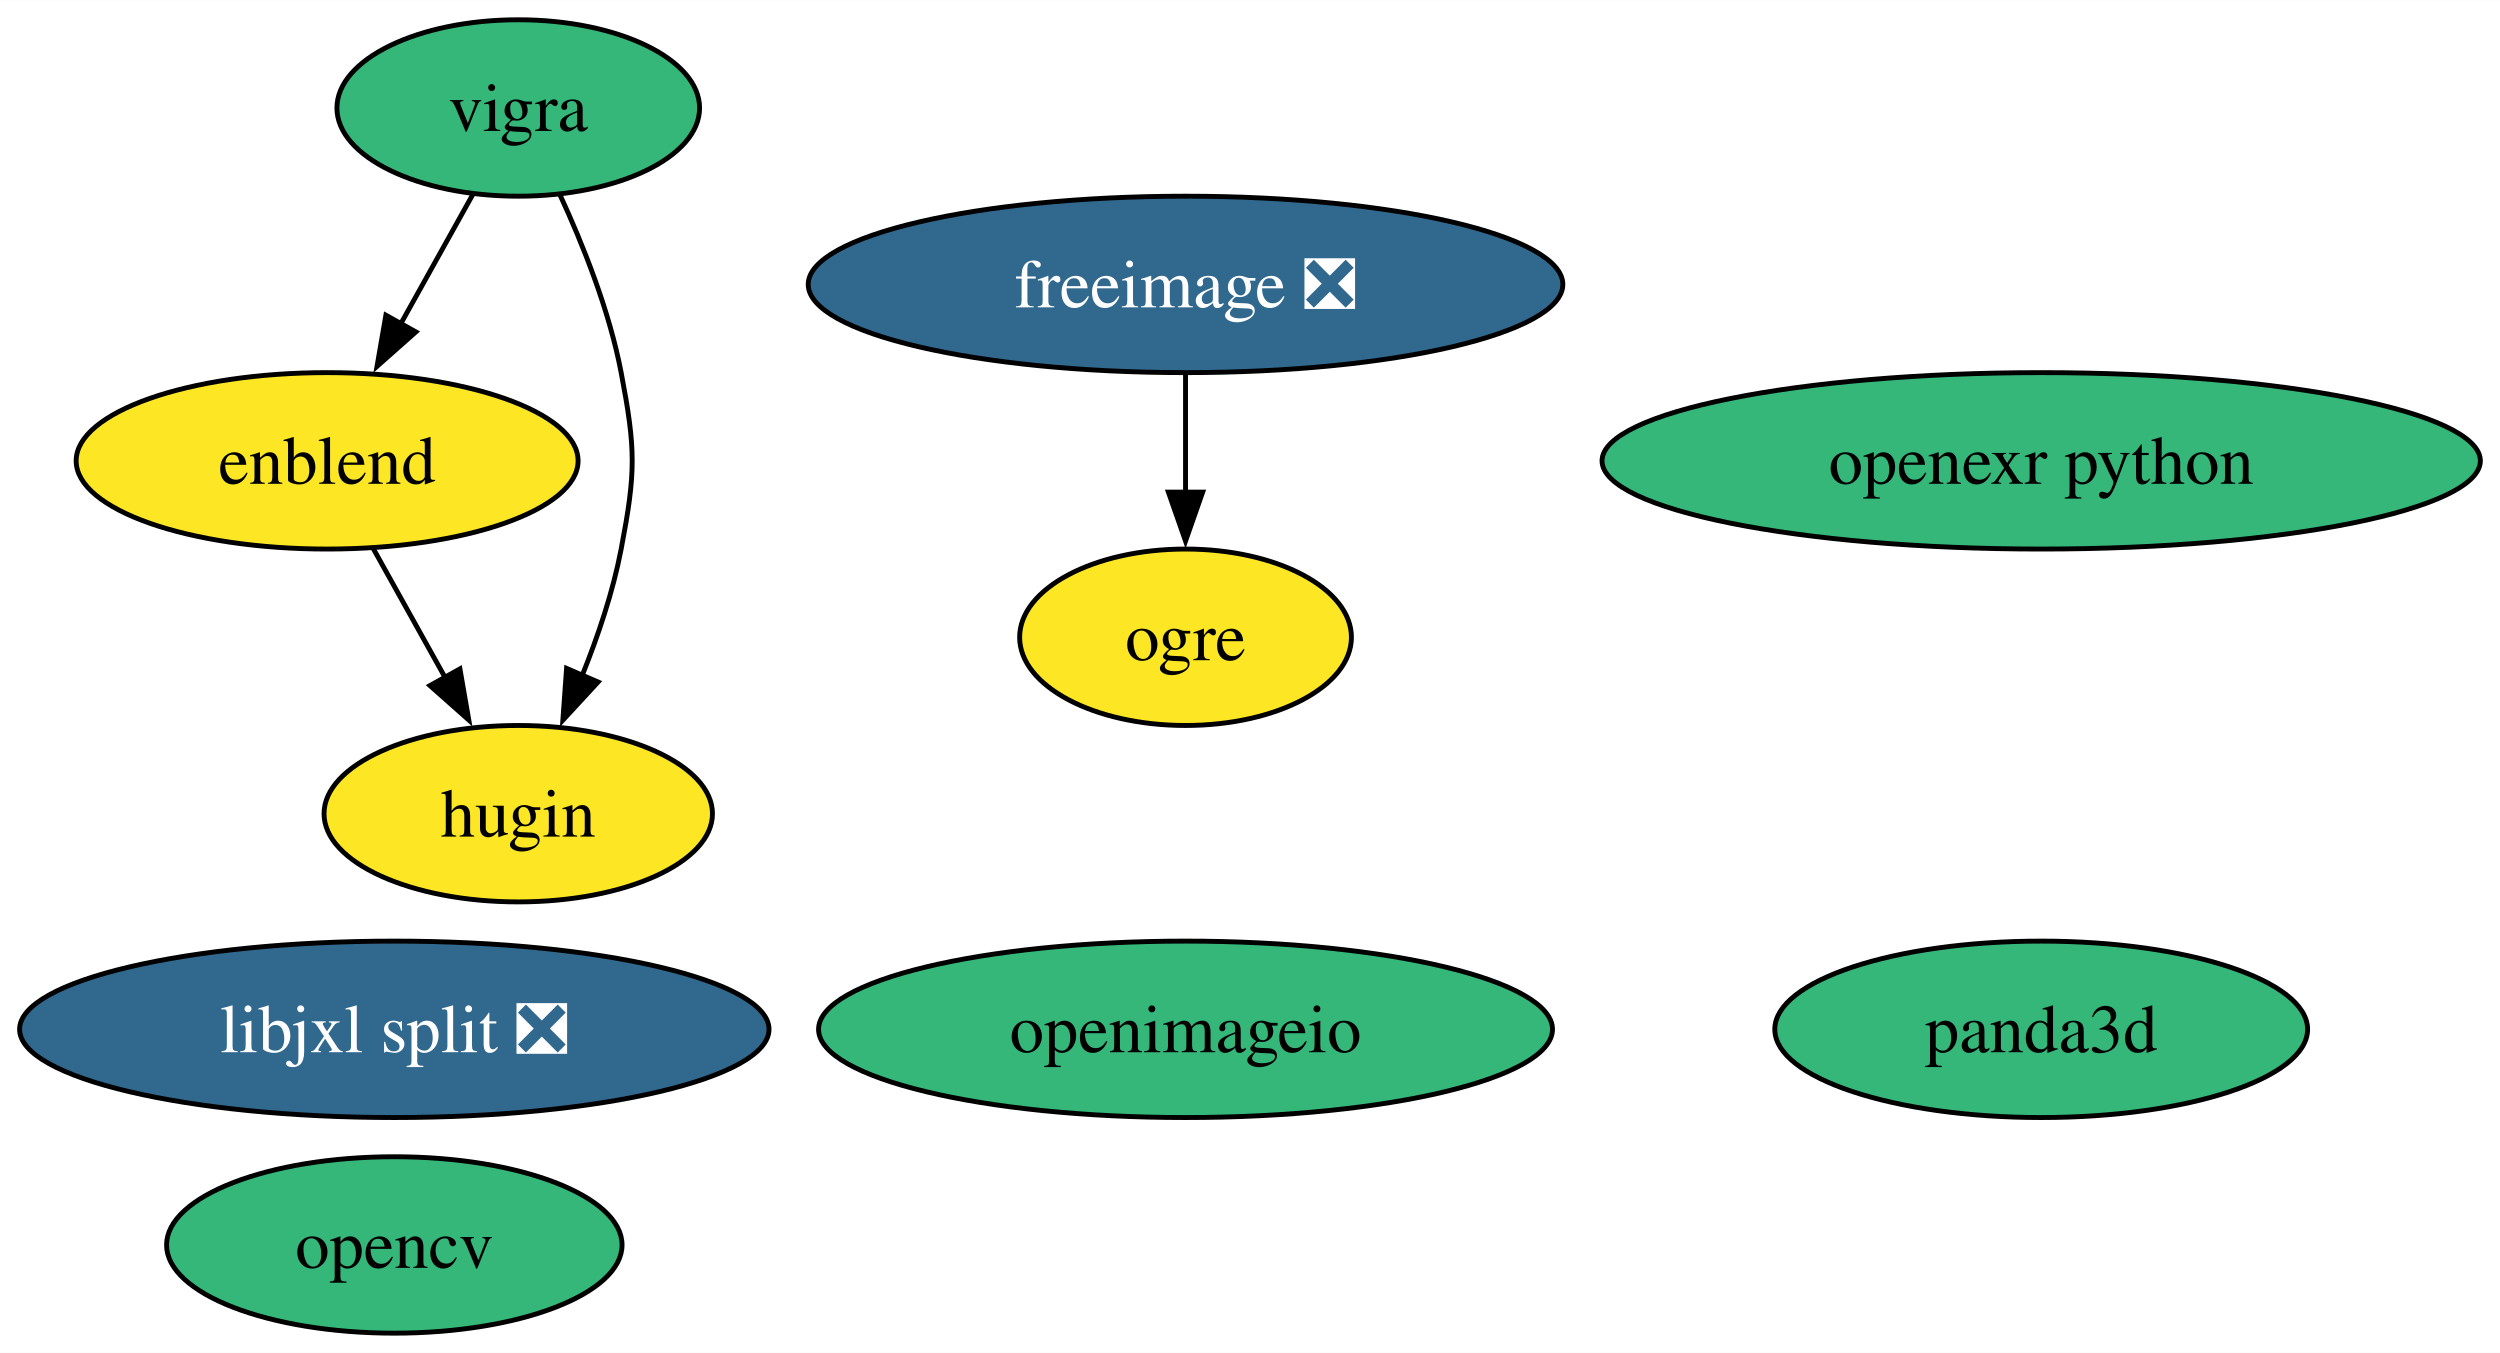
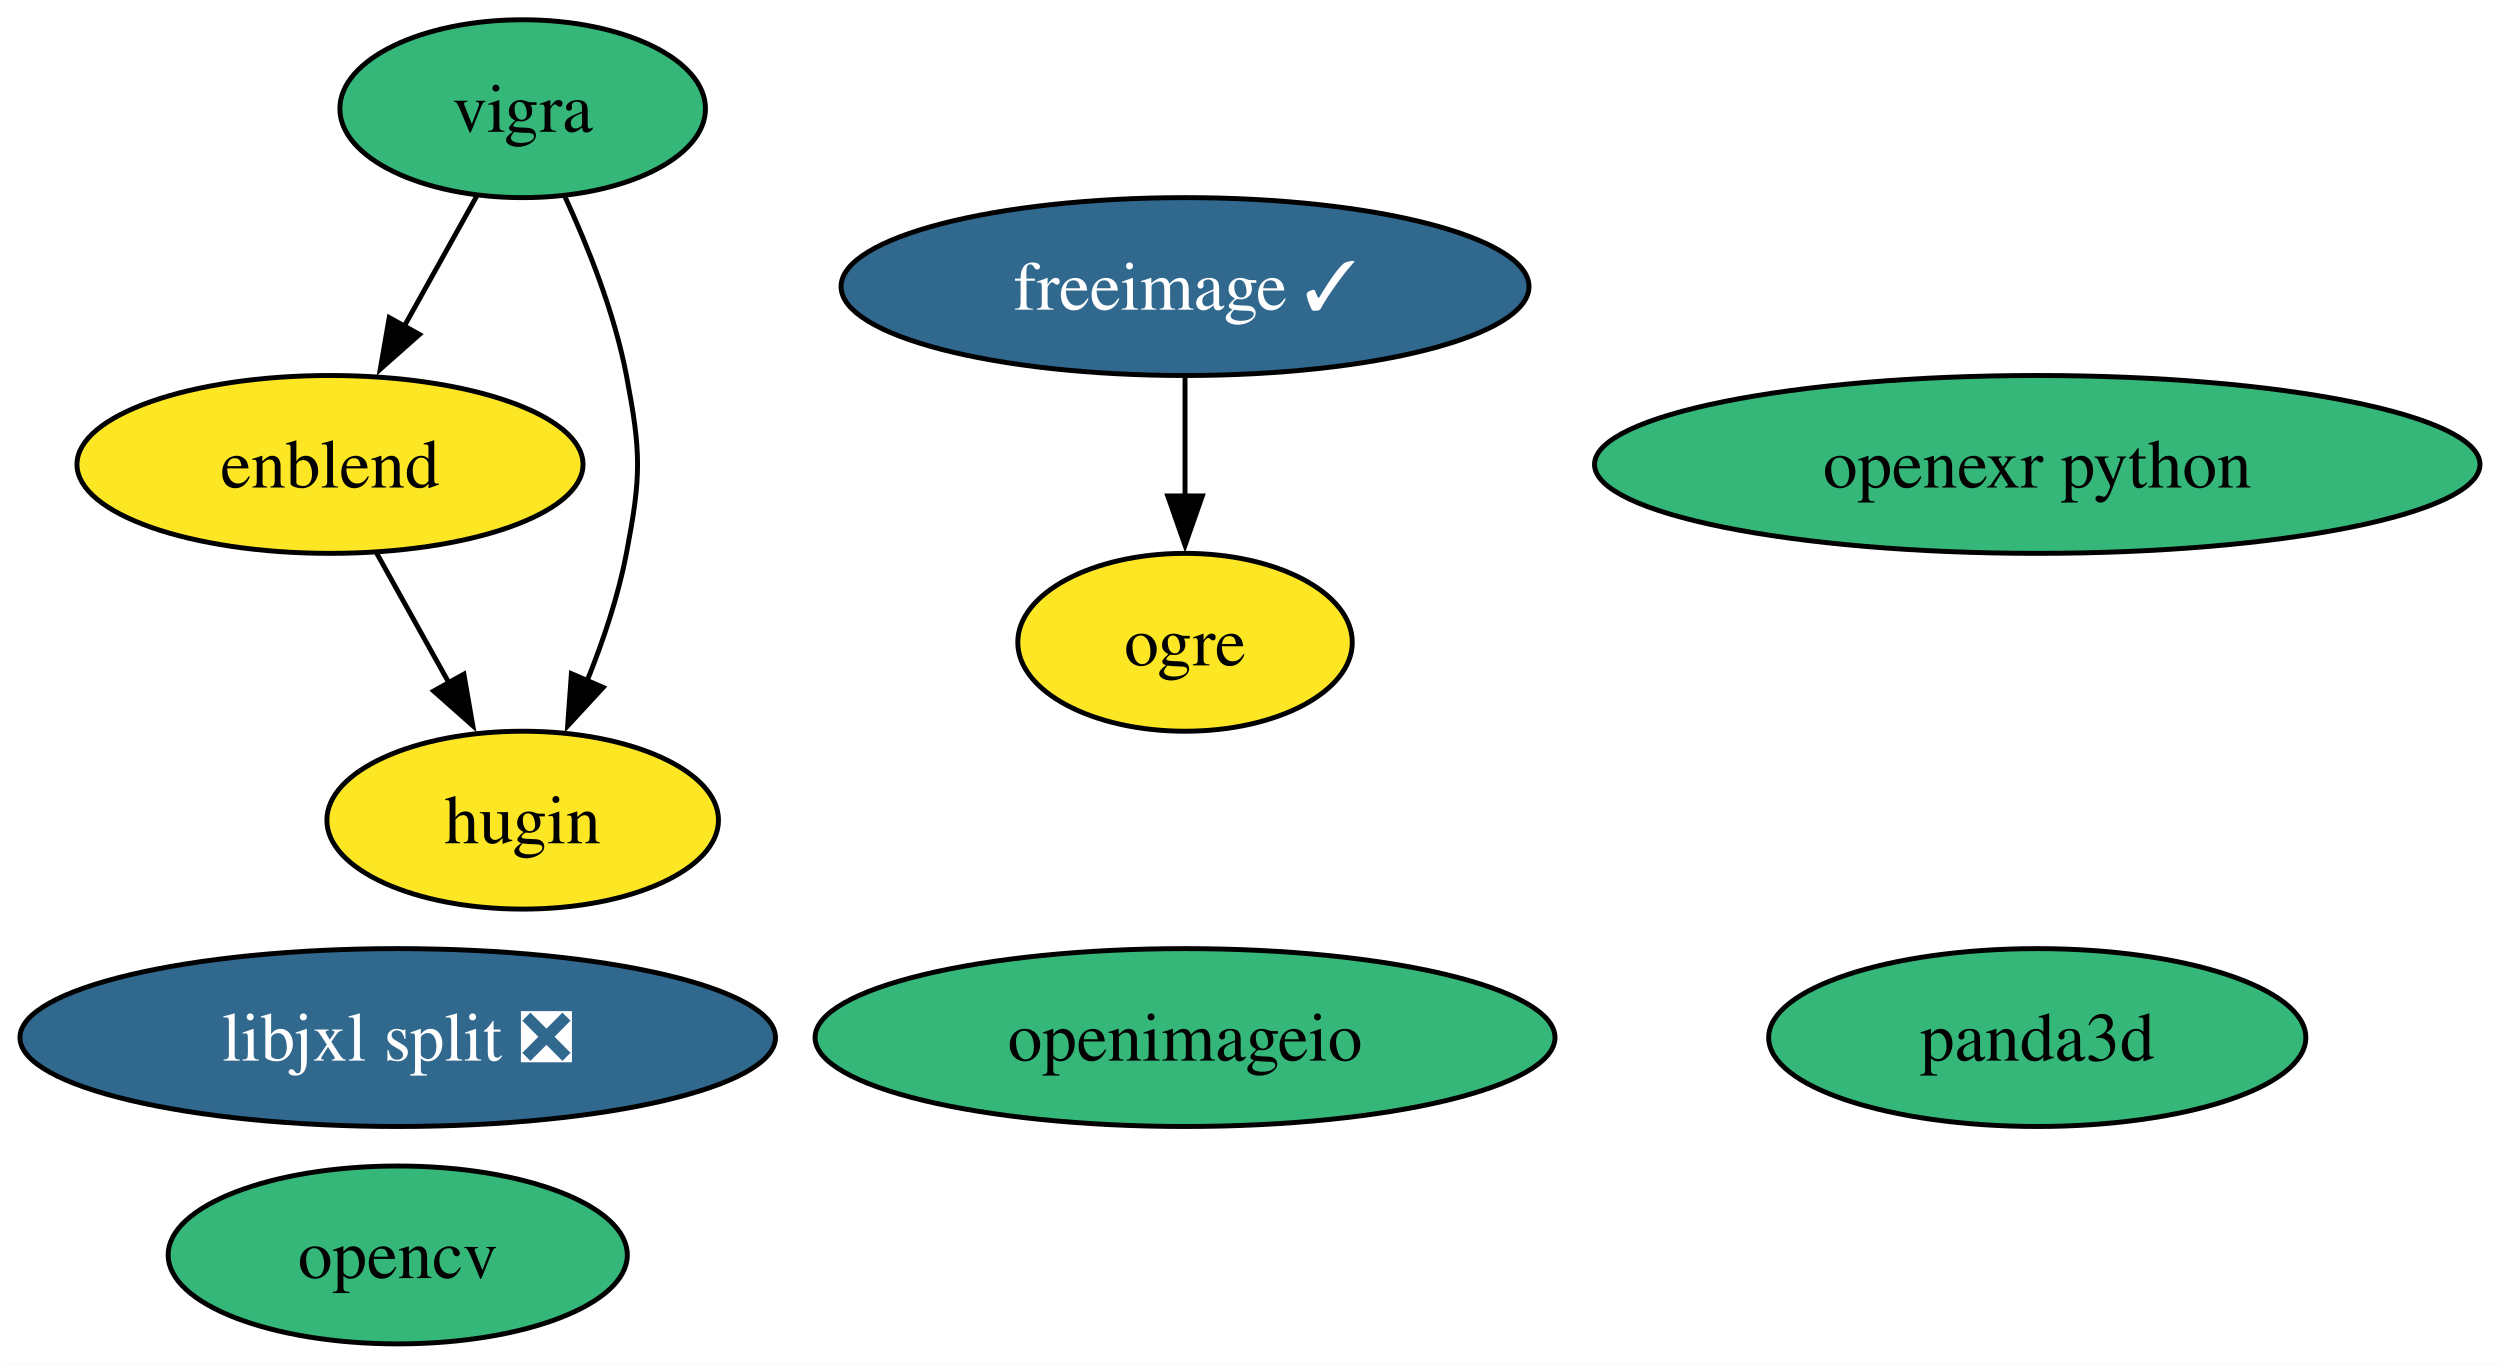
- <svg xmlns="http://www.w3.org/2000/svg" xmlns:xlink="http://www.w3.org/1999/xlink" width="510pt" height="276pt" viewBox="0.00 0.00 510.13 276.00">
+ <svg xmlns="http://www.w3.org/2000/svg" xmlns:xlink="http://www.w3.org/1999/xlink" width="506pt" height="276pt" viewBox="0.00 0.00 505.92 276.00">
  <g id="graph0" class="graph" transform="scale(1 1) rotate(0) translate(4 272)">
-     <polygon fill="white" stroke="none" points="-4,4 -4,-272 506.13,-272 506.13,4 -4,4" />
+     <polygon fill="white" stroke="none" points="-4,4 -4,-272 501.92,-272 501.92,4 -4,4" />
    <g id="node1" class="node">
      <g id="a_node1">
-         <a xlink:href="https://github.com/conda-forge/freeimage-feedstock/pull/52" xlink:title="freeimage ❎">
-           <ellipse fill="#31688e" stroke="black" cx="237.91" cy="-214" rx="76.99" ry="18" />
-           <text text-anchor="middle" x="237.91" y="-209.32" font-family="Times,serif" font-size="14.00" fill="white">freeimage ❎</text>
+         <a xlink:href="https://github.com/conda-forge/freeimage-feedstock/pull/52" xlink:title="freeimage ✓">
+           <ellipse fill="#31688e" stroke="black" cx="235.81" cy="-214" rx="69.62" ry="18" />
+           <text text-anchor="middle" x="235.81" y="-209.32" font-family="Times,serif" font-size="14.00" fill="white">freeimage ✓</text>
        </a>
      </g>
    </g>
    <g id="node5" class="node">
      <g id="a_node5">
        <a xlink:href="https://github.com/conda-forge/ogre-feedstock" xlink:title="ogre">
-           <ellipse fill="#fde725" stroke="black" cx="237.91" cy="-142" rx="33.85" ry="18" />
-           <text text-anchor="middle" x="237.91" y="-137.32" font-family="Times,serif" font-size="14.00">ogre</text>
+           <ellipse fill="#fde725" stroke="black" cx="235.81" cy="-142" rx="33.85" ry="18" />
+           <text text-anchor="middle" x="235.81" y="-137.32" font-family="Times,serif" font-size="14.00">ogre</text>
        </a>
      </g>
    </g>
    <g id="edge1" class="edge">
-       <path fill="none" stroke="black" d="M237.91,-195.7C237.91,-188.41 237.91,-179.73 237.91,-171.54" />
-       <polygon fill="black" stroke="black" points="241.41,-171.62 237.91,-161.62 234.41,-171.62 241.41,-171.62" />
+       <path fill="none" stroke="black" d="M235.81,-195.7C235.81,-188.41 235.81,-179.73 235.81,-171.54" />
+       <polygon fill="black" stroke="black" points="239.31,-171.62 235.81,-161.62 232.31,-171.62 239.31,-171.62" />
    </g>
    <g id="node2" class="node">
      <g id="a_node2">
        <a xlink:href="https://github.com/conda-forge/opencv-feedstock" xlink:title="opencv">
          <ellipse fill="#35b779" stroke="black" cx="76.46" cy="-18" rx="46.47" ry="18" />
          <text text-anchor="middle" x="76.46" y="-13.32" font-family="Times,serif" font-size="14.00">opencv</text>
        </a>
      </g>
    </g>
    <g id="node3" class="node">
      <g id="a_node3">
        <a xlink:href="https://github.com/conda-forge/vigra-feedstock" xlink:title="vigra">
          <ellipse fill="#35b779" stroke="black" cx="101.75" cy="-250" rx="37" ry="18" />
          <text text-anchor="middle" x="101.75" y="-245.32" font-family="Times,serif" font-size="14.00">vigra</text>
        </a>
      </g>
    </g>
    <g id="node6" class="node">
      <g id="a_node6">
        <a xlink:href="https://github.com/conda-forge/enblend-feedstock" xlink:title="enblend">
          <ellipse fill="#fde725" stroke="black" cx="62.75" cy="-178" rx="51.21" ry="18" />
          <text text-anchor="middle" x="62.75" y="-173.32" font-family="Times,serif" font-size="14.00">enblend</text>
        </a>
      </g>
    </g>
    <g id="edge2" class="edge">
      <path fill="none" stroke="black" d="M92.51,-232.41C88.1,-224.51 82.72,-214.85 77.76,-205.94" />
      <polygon fill="black" stroke="black" points="80.86,-204.31 72.93,-197.28 74.74,-207.72 80.86,-204.31" />
    </g>
    <g id="node7" class="node">
      <g id="a_node7">
        <a xlink:href="https://github.com/conda-forge/hugin-feedstock" xlink:title="hugin">
          <ellipse fill="#fde725" stroke="black" cx="101.75" cy="-106" rx="39.63" ry="18" />
          <text text-anchor="middle" x="101.75" y="-101.33" font-family="Times,serif" font-size="14.00">hugin</text>
        </a>
      </g>
    </g>
    <g id="edge3" class="edge">
      <path fill="none" stroke="black" d="M110.25,-232.31C114.96,-222.11 120.34,-208.64 122.75,-196 125.75,-180.28 125.75,-175.72 122.75,-160 121.09,-151.31 118.03,-142.23 114.75,-134.09" />
      <polygon fill="black" stroke="black" points="118.04,-132.87 110.85,-125.08 111.61,-135.65 118.04,-132.87" />
    </g>
    <g id="node4" class="node">
      <g id="a_node4">
        <a xlink:href="https://github.com/conda-forge/openimageio-feedstock" xlink:title="openimageio">
-           <ellipse fill="#35b779" stroke="black" cx="237.91" cy="-62" rx="74.88" ry="18" />
-           <text text-anchor="middle" x="237.91" y="-57.33" font-family="Times,serif" font-size="14.00">openimageio</text>
+           <ellipse fill="#35b779" stroke="black" cx="235.81" cy="-62" rx="74.88" ry="18" />
+           <text text-anchor="middle" x="235.81" y="-57.33" font-family="Times,serif" font-size="14.00">openimageio</text>
        </a>
      </g>
    </g>
    <g id="edge4" class="edge">
      <path fill="none" stroke="black" d="M72.19,-160.05C76.6,-152.14 81.95,-142.54 86.88,-133.69" />
      <polygon fill="black" stroke="black" points="89.85,-135.55 91.66,-125.11 83.73,-132.14 89.85,-135.55" />
    </g>
    <g id="node8" class="node">
      <g id="a_node8">
        <a xlink:href="https://github.com/conda-forge/openexr-python-feedstock" xlink:title="openexr python">
-           <ellipse fill="#35b779" stroke="black" cx="412.51" cy="-178" rx="89.61" ry="18" />
-           <text text-anchor="middle" x="412.51" y="-173.32" font-family="Times,serif" font-size="14.00">openexr python</text>
+           <ellipse fill="#35b779" stroke="black" cx="408.3" cy="-178" rx="89.61" ry="18" />
+           <text text-anchor="middle" x="408.3" y="-173.32" font-family="Times,serif" font-size="14.00">openexr python</text>
        </a>
      </g>
    </g>
    <g id="node9" class="node">
      <g id="a_node9">
        <a xlink:href="https://github.com/conda-forge/panda3d-feedstock" xlink:title="panda3d">
-           <ellipse fill="#35b779" stroke="black" cx="412.51" cy="-62" rx="54.36" ry="18" />
-           <text text-anchor="middle" x="412.51" y="-57.33" font-family="Times,serif" font-size="14.00">panda3d</text>
+           <ellipse fill="#35b779" stroke="black" cx="408.3" cy="-62" rx="54.36" ry="18" />
+           <text text-anchor="middle" x="408.3" y="-57.33" font-family="Times,serif" font-size="14.00">panda3d</text>
        </a>
      </g>
    </g>
    <g id="node10" class="node">
      <g id="a_node10">
        <a xlink:href="https://github.com/conda-forge/libjxl-split-feedstock/pull/32" xlink:title="libjxl split ❎">
          <ellipse fill="#31688e" stroke="black" cx="76.46" cy="-62" rx="76.46" ry="18" />
          <text text-anchor="middle" x="76.46" y="-57.33" font-family="Times,serif" font-size="14.00" fill="white">libjxl split ❎</text>
        </a>
      </g>
    </g>
  </g>
</svg>
